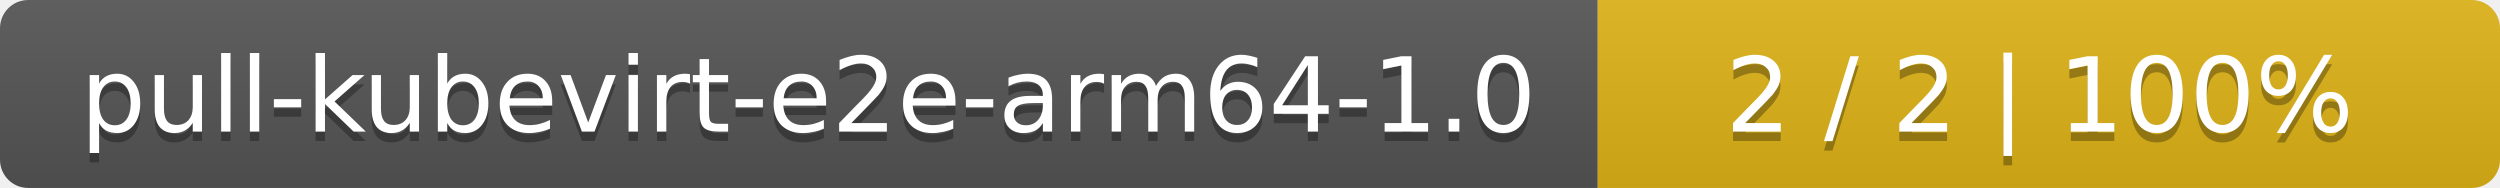
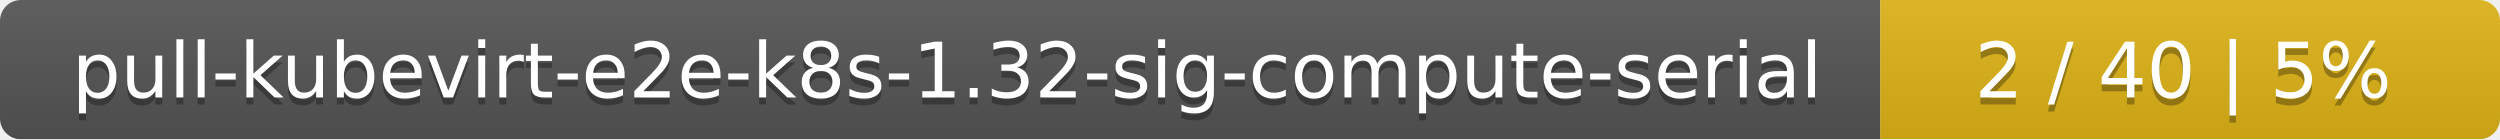
- <svg xmlns="http://www.w3.org/2000/svg" width="266" height="20">
+ <svg xmlns="http://www.w3.org/2000/svg" width="359" height="20">
  <linearGradient id="smooth" x2="0" y2="100%">
    <stop offset="0" stop-color="#bbb" stop-opacity=".1" />
    <stop offset="1" stop-opacity=".1" />
  </linearGradient>
  <mask id="round">
-     <rect width="266" height="20" rx="3" fill="#fff" />
+     <rect width="359" height="20" rx="3" fill="#fff" />
  </mask>
  <g mask="url(#round)">
-     <rect width="170" height="20" fill="#555" />
-     <rect x="170" width="96" height="20" fill="#dfb317" />
-     <rect width="266" height="20" fill="url(#smooth)" />
+     <rect width="270" height="20" fill="#555" />
+     <rect x="270" width="89" height="20" fill="#dfb317" />
+     <rect width="359" height="20" fill="url(#smooth)" />
  </g>
  <g fill="#fff" text-anchor="middle" font-family="DejaVu Sans,Verdana,Geneva,sans-serif" font-size="11">
-     <text x="86" y="15" fill="#010101" fill-opacity=".3">pull-kubevirt-e2e-arm64-1.0</text>
-     <text x="86" y="14">pull-kubevirt-e2e-arm64-1.0</text>
-     <text x="217" y="15" fill="#010101" fill-opacity=".3">2 / 2    |    100%</text>
-     <text x="217" y="14">2 / 2    |    100%</text>
+     <text x="136" y="15" fill="#010101" fill-opacity=".3">pull-kubevirt-e2e-k8s-1.32-sig-compute-serial</text>
+     <text x="136" y="14">pull-kubevirt-e2e-k8s-1.32-sig-compute-serial</text>
+     <text x="313.5" y="15" fill="#010101" fill-opacity=".3">2 / 40    |    5%</text>
+     <text x="313.5" y="14">2 / 40    |    5%</text>
  </g>
</svg>
